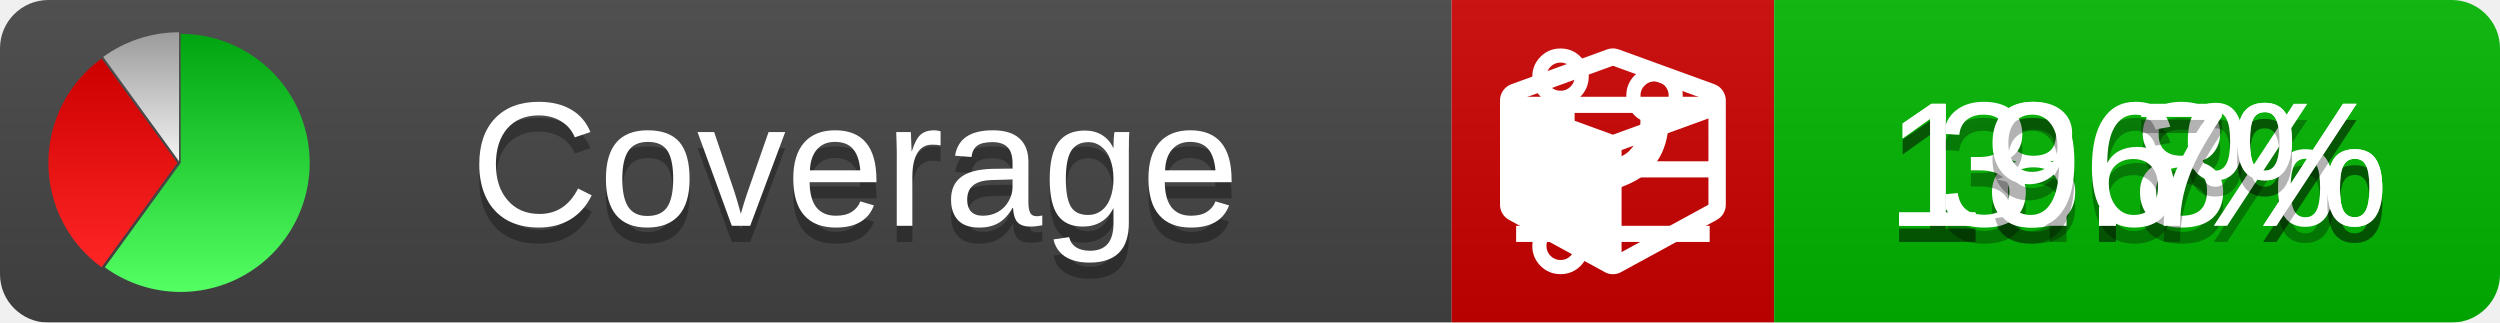
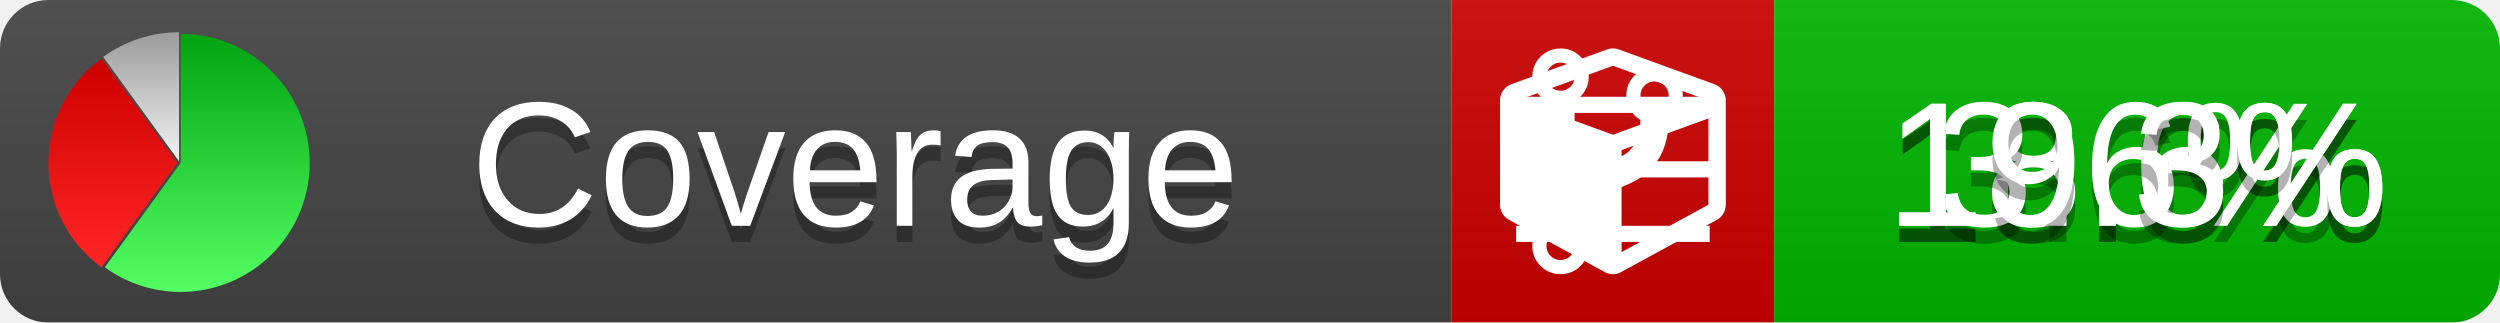
<svg xmlns="http://www.w3.org/2000/svg" xmlns:xlink="http://www.w3.org/1999/xlink" width="155" height="20">
  <style type="text/css">
          
            @keyframes fade1 {
                0% { visibility: visible; opacity: 1; }
               27% { visibility: visible; opacity: 1; }
               33% { visibility: hidden; opacity: 0; }
               60% { visibility: hidden; opacity: 0; }
               66% { visibility: hidden; opacity: 0; }
               93% { visibility: hidden; opacity: 0; }
              100% { visibility: visible; opacity: 1; }
            }
            @keyframes fade2 {
                0% { visibility: hidden; opacity: 0; }
               27% { visibility: hidden; opacity: 0; }
               33% { visibility: visible; opacity: 1; }
               60% { visibility: visible; opacity: 1; }
               66% { visibility: hidden; opacity: 0; }
               93% { visibility: hidden; opacity: 0; }
              100% { visibility: hidden; opacity: 0; }
            }
            @keyframes fade3 {
                0% { visibility: hidden; opacity: 0; }
               27% { visibility: hidden; opacity: 0; }
               33% { visibility: hidden; opacity: 0; }
               60% { visibility: hidden; opacity: 0; }
               66% { visibility: visible; opacity: 1; }
               93% { visibility: visible; opacity: 1; }
              100% { visibility: hidden; opacity: 0; }
            }
            .linecoverage {
                animation-duration: 15s;
                animation-name: fade1;
                animation-iteration-count: infinite;
            }
            .branchcoverage {
                animation-duration: 15s;
                animation-name: fade2;
                animation-iteration-count: infinite;
            }
            .methodcoverage {
                animation-duration: 15s;
                animation-name: fade3;
                animation-iteration-count: infinite;
            }
          
    </style>
  <defs>
    <linearGradient id="gradient" x2="0" y2="100%">
      <stop offset="0" stop-color="#bbb" stop-opacity=".1" />
      <stop offset="1" stop-opacity=".1" />
    </linearGradient>
    <linearGradient id="green" x2="0" y2="100%">
      <stop offset="0" stop-color="#00A410" />
      <stop offset="1" stop-color="#53FF63" />
    </linearGradient>
    <linearGradient id="red" x2="0" y2="100%">
      <stop offset="0" stop-color="#C00" />
      <stop offset="1" stop-color="#FF2525" />
    </linearGradient>
    <linearGradient id="gray" x2="0" y2="100%">
      <stop offset="0" stop-color="#9B9B9B" />
      <stop offset="1" stop-color="#F3F3F3" />
    </linearGradient>
    <mask id="mask">
      <rect width="155" height="20" rx="3" fill="#fff" />
    </mask>
    <g id="icon">
      <path style="fill:url(#green);" d="M205,202.5 l0,-200 a200,200 0 1,1 -117.558,361.803 z" />
      <path style="fill:url(#red);" d="M200,202.5 l-117.558,161.803 a200,200 0 0,1 0,-323.607 z" />
      <path style="fill:url(#gray);" d="M202.5,200 l-117.558,-161.803 a200,200 0 0,1 117.558,-38.196 z" />
    </g>
  </defs>
  <g mask="url(#mask)">
    <rect x="0" y="0" width="90" height="20" fill="#444" />
    <rect x="90" y="0" width="20" height="20" fill="#c00" />
    <rect x="110" y="0" width="45" height="20" fill="#00B600" />
    <rect x="0" y="0" width="155" height="20" fill="url(#gradient)" />
  </g>
  <g>
    <path class="linecoverage" stroke="#fff" d="M94 6.5 h12 M94 10.5 h12 M94 14.5 h12" />
    <path class="branchcoverage" fill="#fff" d="m 97.628,15.247 q 0,-0.364 -0.255,-0.619 -0.255,-0.255 -0.619,-0.255 -0.364,0 -0.619,0.255 -0.255,0.255 -0.255,0.619 0,0.364 0.255,0.619 0.255,0.255 0.619,0.255 0.364,0 0.619,-0.255 0.255,-0.255 0.255,-0.619 z m 0,-10.493 q 0,-0.364 -0.255,-0.619 -0.255,-0.255 -0.619,-0.255 -0.364,0 -0.619,0.255 -0.255,0.255 -0.255,0.619 0,0.364 0.255,0.619 0.255,0.255 0.619,0.255 0.364,0 0.619,-0.255 0.255,-0.255 0.255,-0.619 z m 5.83,1.166 q 0,-0.364 -0.255,-0.619 -0.255,-0.255 -0.619,-0.255 -0.364,0 -0.619,0.255 -0.255,0.255 -0.255,0.619 0,0.364 0.255,0.619 0.255,0.255 0.619,0.255 0.364,0 0.619,-0.255 0.255,-0.255 0.255,-0.619 z m 0.874,0 q 0,0.474 -0.237,0.879 -0.237,0.405 -0.638,0.633 -0.018,2.614 -2.059,3.771 -0.619,0.346 -1.849,0.738 -1.166,0.364 -1.544,0.647 -0.378,0.282 -0.378,0.911 l 0,0.237 q 0.401,0.228 0.638,0.633 0.237,0.405 0.237,0.879 0,0.729 -0.51,1.239 -0.51,0.51 -1.239,0.51 -0.729,0 -1.239,-0.51 -0.51,-0.51 -0.51,-1.239 0,-0.474 0.237,-0.879 0.237,-0.405 0.638,-0.633 l 0,-7.469 q -0.401,-0.228 -0.638,-0.633 -0.237,-0.405 -0.237,-0.879 0,-0.729 0.51,-1.239 0.51,-0.51 1.239,-0.51 0.729,0 1.239,0.51 0.51,0.51 0.51,1.239 0,0.474 -0.237,0.879 -0.237,0.405 -0.638,0.633 l 0,4.527 q 0.492,-0.237 1.403,-0.519 0.501,-0.155 0.797,-0.269 0.296,-0.114 0.642,-0.282 0.346,-0.169 0.537,-0.36 0.191,-0.191 0.369,-0.465 0.178,-0.273 0.255,-0.633 0.077,-0.36 0.077,-0.833 -0.401,-0.228 -0.638,-0.633 -0.237,-0.405 -0.237,-0.879 0,-0.729 0.51,-1.239 0.51,-0.51 1.239,-0.51 0.729,0 1.239,0.51 0.51,0.51 0.51,1.239 z" />
    <path class="methodcoverage" fill="#fff" d="m 100.538,15.629 5.385,-2.936 v -5.351 l -5.385,1.96 z M 100,8.351 105.873,6.214 100,4.077 94.127,6.214 Z m 7,-2.12 v 6.462 q 0,0.294 -0.151,0.547 -0.151,0.252 -0.412,0.395 l -5.923,3.231 q -0.236,0.135 -0.513,0.135 -0.278,0 -0.513,-0.135 l -5.923,-3.231 Q 93.303,13.492 93.151,13.239 93,12.987 93,12.692 v -6.462 q 0,-0.337 0.194,-0.614 0.194,-0.278 0.513,-0.395 l 5.923,-2.154 q 0.185,-0.067 0.37,-0.067 0.185,0 0.37,0.067 l 5.923,2.154 q 0.32,0.118 0.513,0.395 Q 107,5.894 107,6.231 Z" />
  </g>
  <g fill="#fff" text-anchor="middle" font-family="Verdana,Arial,Geneva,sans-serif" font-size="11">
    <a xlink:href="https://github.com/danielpalme/ReportGenerator" target="_top">
      <use xlink:href="#icon" transform="translate(3,2) scale(.04)" />
    </a>
    <text x="53" y="15" fill="#010101" fill-opacity=".3">Coverage</text>
    <text x="53" y="14" fill="#fff">Coverage</text>
-     <text class="linecoverage" x="132.5" y="15" fill="#010101" fill-opacity=".3">18.8%</text>
-     <text class="linecoverage" x="132.5" y="14">18.8%</text>
+     <text class="linecoverage" x="132.5" y="15" fill="#010101" fill-opacity=".3">18.6%</text>
+     <text class="linecoverage" x="132.5" y="14">18.6%</text>
    <text class="branchcoverage" x="132.5" y="15" fill="#010101" fill-opacity=".3">3.6%</text>
    <text class="branchcoverage" x="132.5" y="14">3.6%</text>
-     <text class="methodcoverage" x="132.5" y="15" fill="#010101" fill-opacity=".3">19.7%</text>
-     <text class="methodcoverage" x="132.5" y="14">19.7%</text>
+     <text class="methodcoverage" x="132.5" y="15" fill="#010101" fill-opacity=".3">19.3%</text>
+     <text class="methodcoverage" x="132.5" y="14">19.3%</text>
  </g>
  <g>
    <rect class="linecoverage" x="90" y="0" width="65" height="20" fill-opacity="0" />
    <rect class="branchcoverage" x="90" y="0" width="65" height="20" fill-opacity="0" />
    <rect class="methodcoverage" x="90" y="0" width="65" height="20" fill-opacity="0" />
  </g>
</svg>
